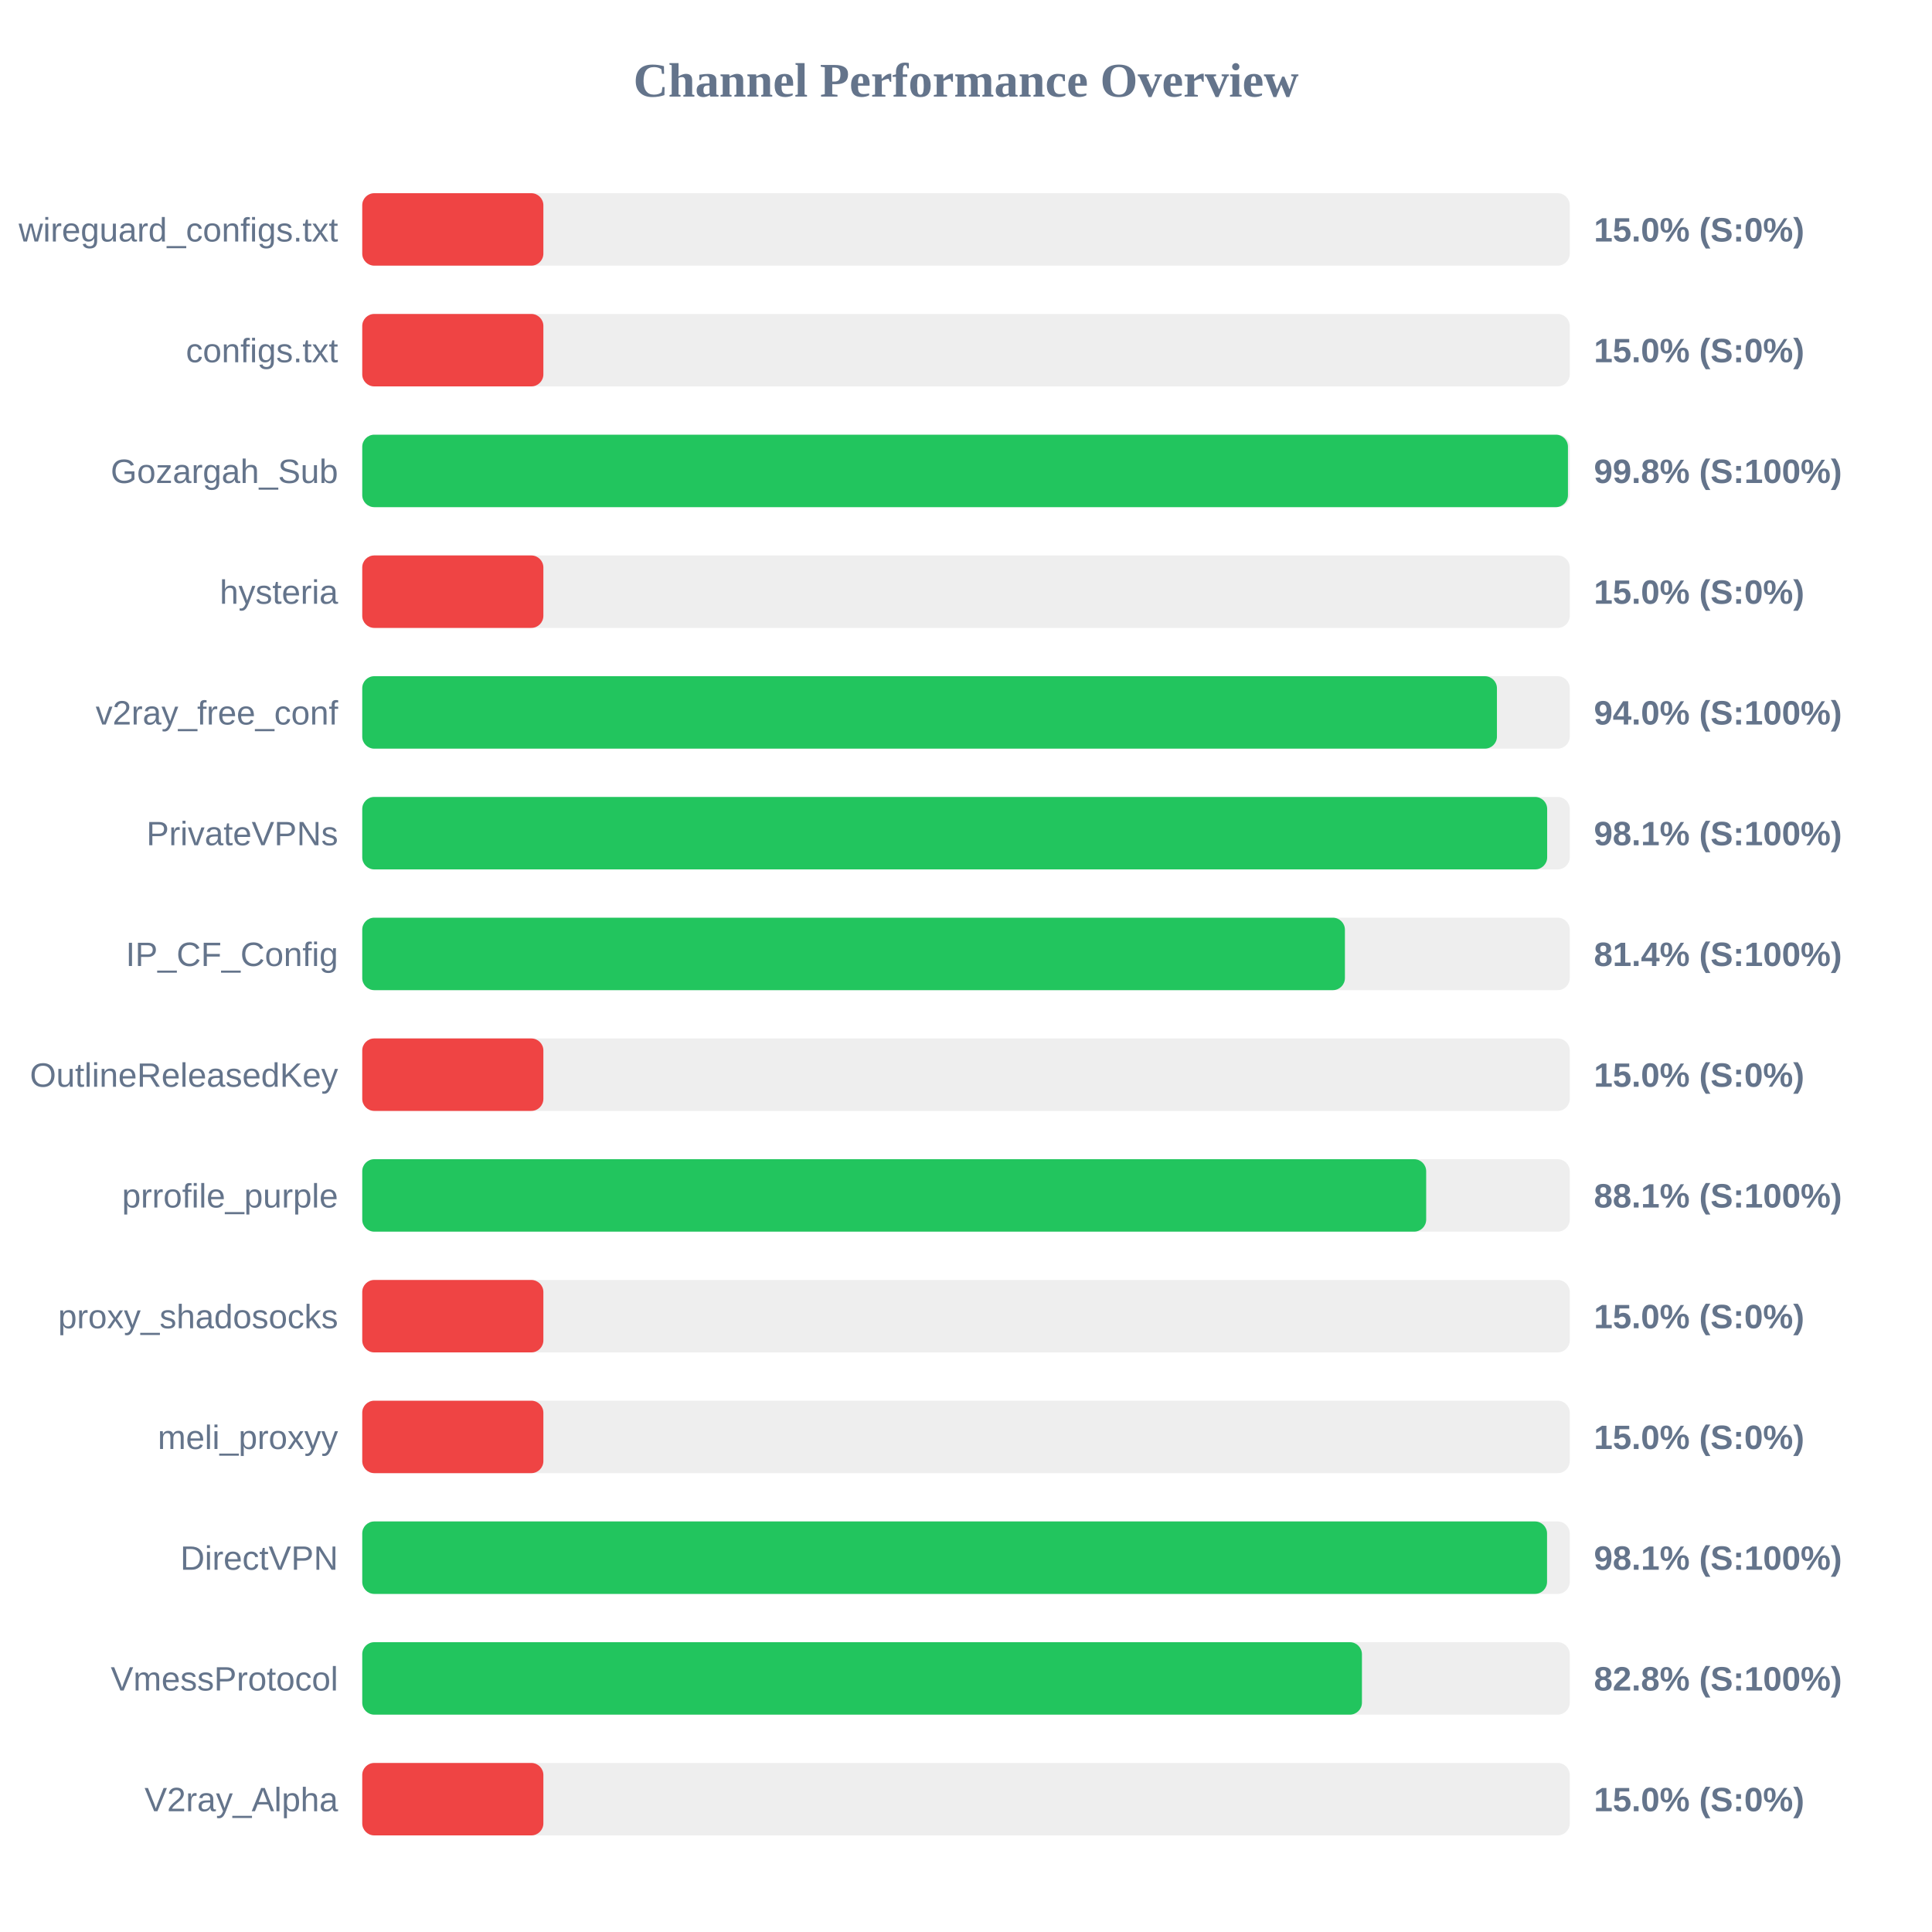
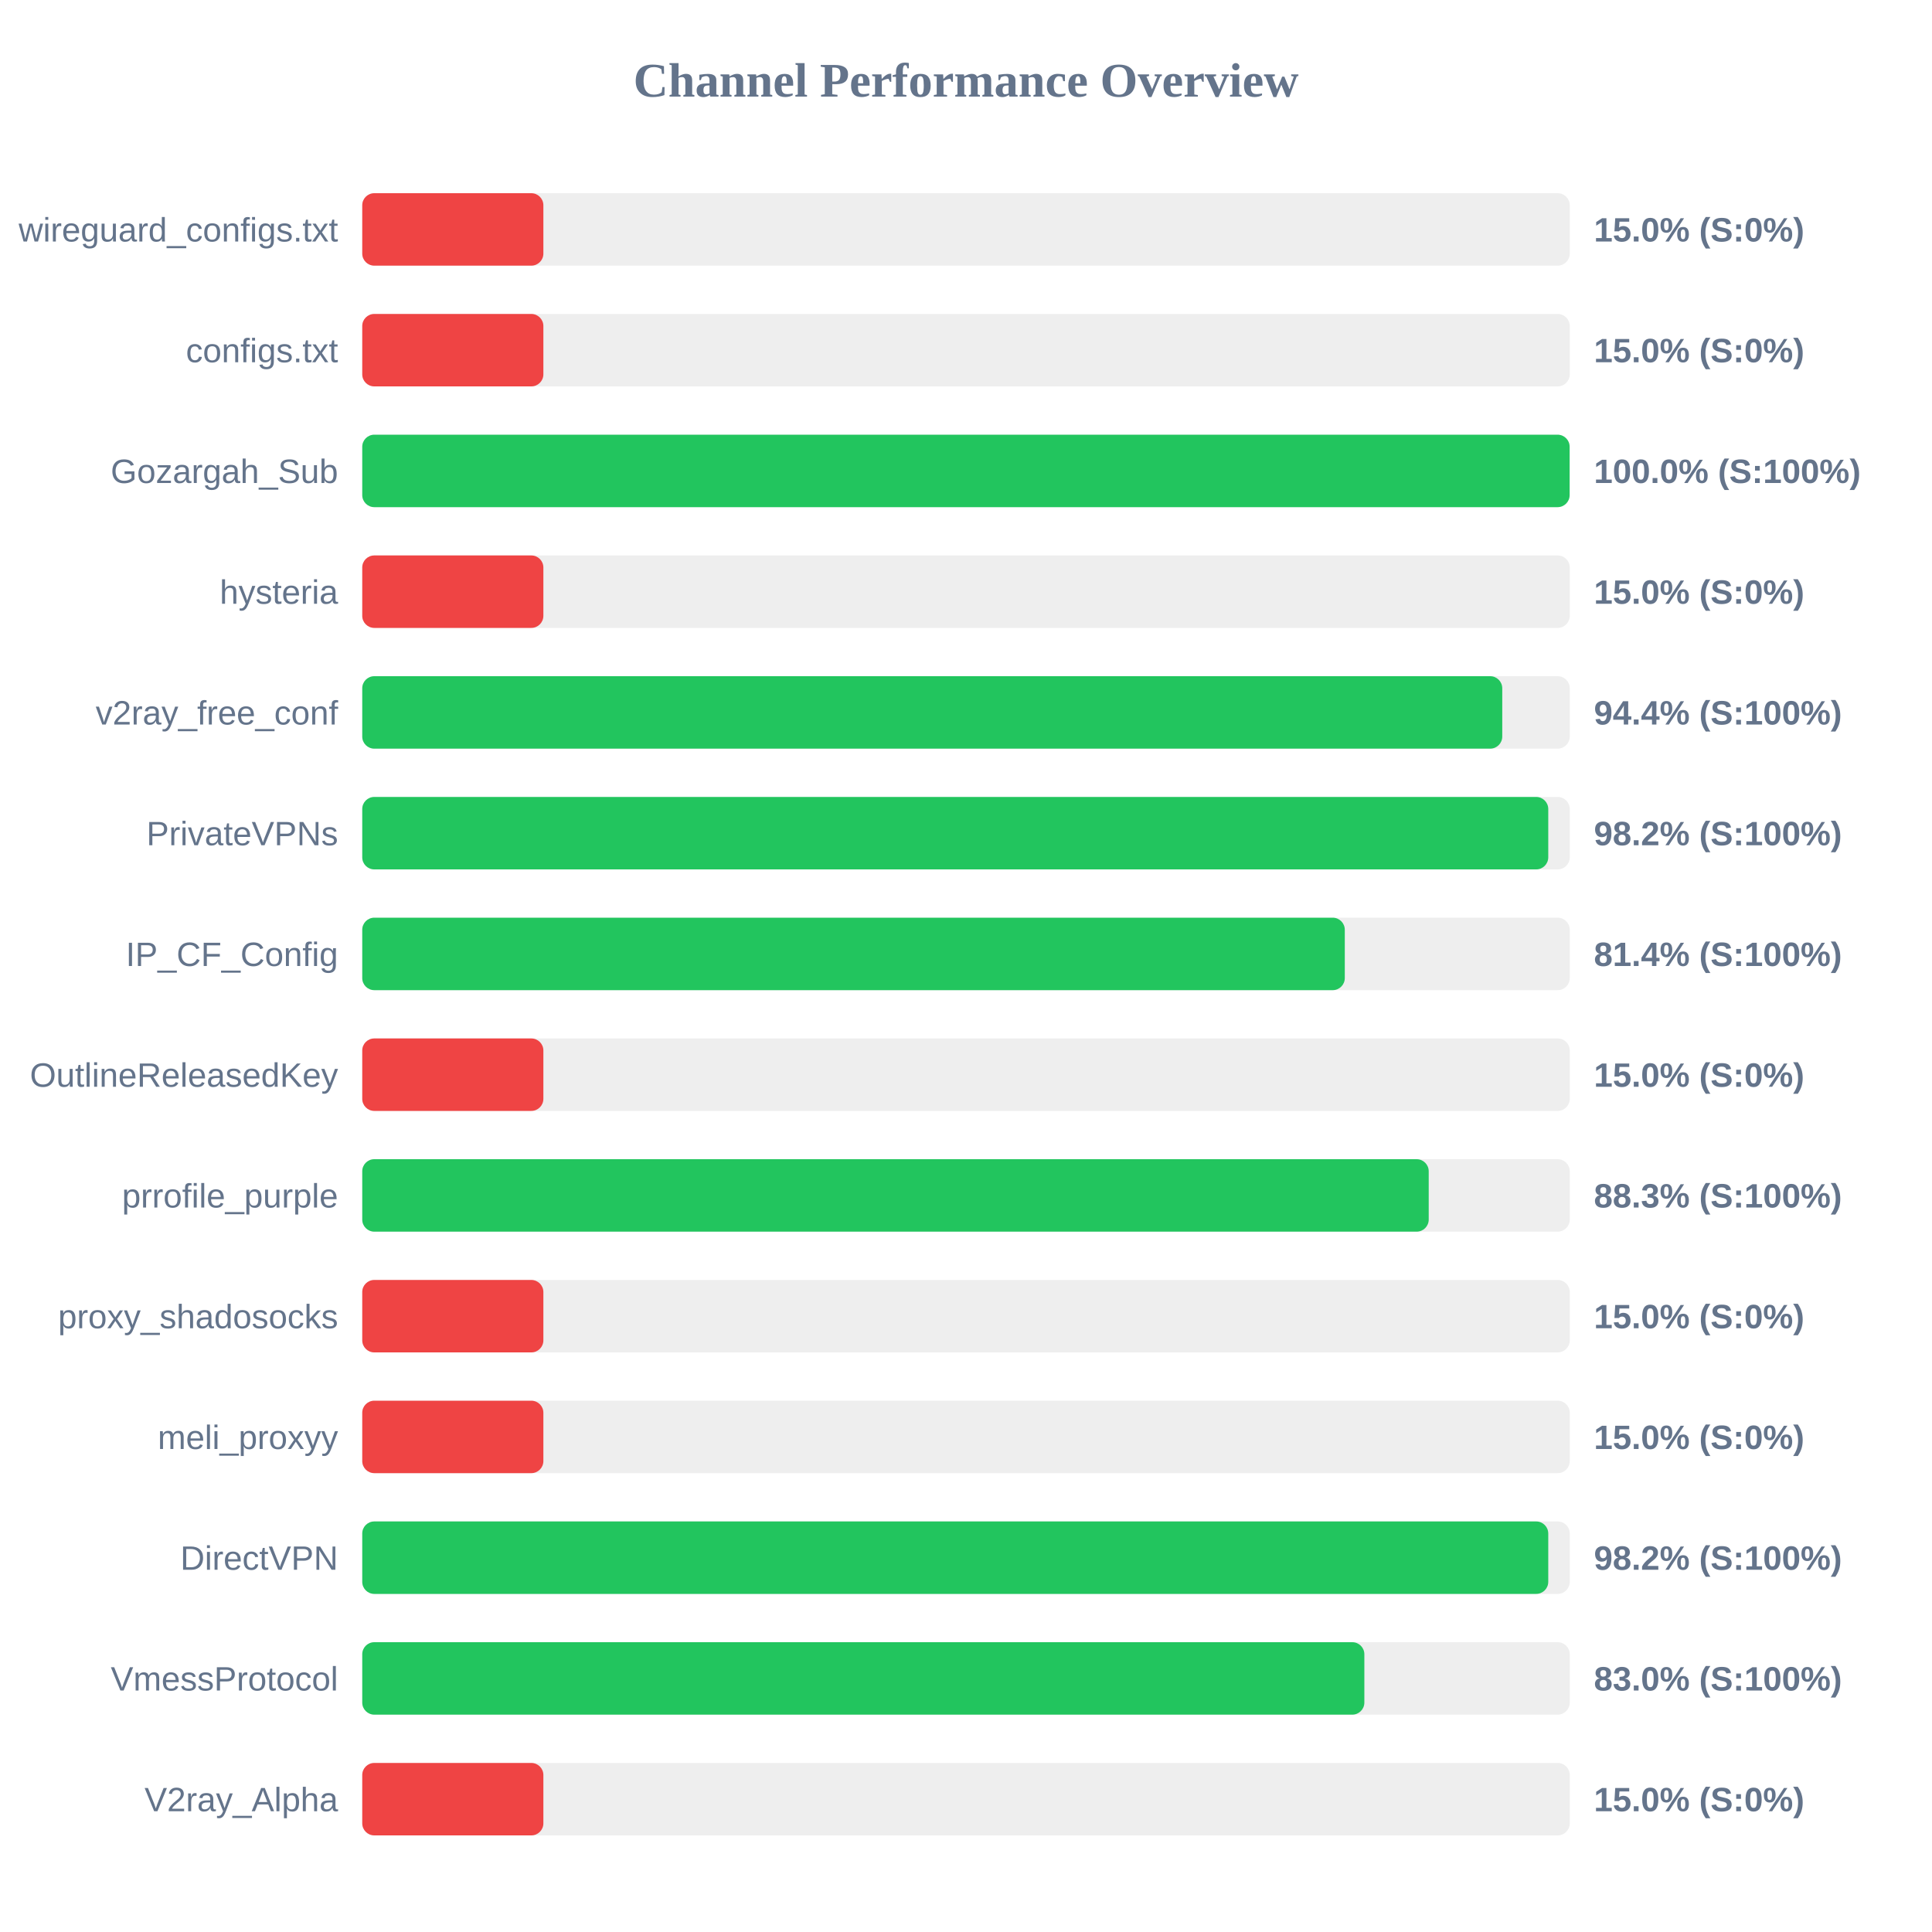
<svg xmlns="http://www.w3.org/2000/svg" width="800" height="800" version="1.1">
  <style>
        .row { font: 14px Arial; fill: #64748b; }
        .score { font: bold 14px Arial; fill: #64748b; }
    </style>
  <text x="400" y="40" text-anchor="middle" font-size="20px" font-weight="bold" fill="#64748b">Channel Performance Overview</text>
  <rect x="150" y="80" width="500" height="30" fill="#eee" rx="5" />
  <rect x="150" y="80" width="75.0" height="30" fill="#ef4444" rx="5" />
  <text x="140" y="100" text-anchor="end" class="row">wireguard_configs.txt</text>
  <text x="660" y="100" text-anchor="start" class="score">15.0% (S:0%)</text>
  <rect x="150" y="130" width="500" height="30" fill="#eee" rx="5" />
  <rect x="150" y="130" width="75.0" height="30" fill="#ef4444" rx="5" />
  <text x="140" y="150" text-anchor="end" class="row">configs.txt</text>
  <text x="660" y="150" text-anchor="start" class="score">15.0% (S:0%)</text>
  <rect x="150" y="180" width="500" height="30" fill="#eee" rx="5" />
-   <rect x="150" y="180" width="499.25" height="30" fill="#22c55e" rx="5" />
+   <rect x="150" y="180" width="499.95" height="30" fill="#22c55e" rx="5" />
  <text x="140" y="200" text-anchor="end" class="row">Gozargah_Sub</text>
-   <text x="660" y="200" text-anchor="start" class="score">99.8% (S:100%)</text>
+   <text x="660" y="200" text-anchor="start" class="score">100.0% (S:100%)</text>
  <rect x="150" y="230" width="500" height="30" fill="#eee" rx="5" />
  <rect x="150" y="230" width="75.0" height="30" fill="#ef4444" rx="5" />
  <text x="140" y="250" text-anchor="end" class="row">hysteria</text>
  <text x="660" y="250" text-anchor="start" class="score">15.0% (S:0%)</text>
  <rect x="150" y="280" width="500" height="30" fill="#eee" rx="5" />
-   <rect x="150" y="280" width="469.85" height="30" fill="#22c55e" rx="5" />
+   <rect x="150" y="280" width="472.05" height="30" fill="#22c55e" rx="5" />
  <text x="140" y="300" text-anchor="end" class="row">v2ray_free_conf</text>
-   <text x="660" y="300" text-anchor="start" class="score">94.0% (S:100%)</text>
+   <text x="660" y="300" text-anchor="start" class="score">94.4% (S:100%)</text>
  <rect x="150" y="330" width="500" height="30" fill="#eee" rx="5" />
-   <rect x="150" y="330" width="490.65" height="30" fill="#22c55e" rx="5" />
+   <rect x="150" y="330" width="491.1" height="30" fill="#22c55e" rx="5" />
  <text x="140" y="350" text-anchor="end" class="row">PrivateVPNs</text>
-   <text x="660" y="350" text-anchor="start" class="score">98.1% (S:100%)</text>
+   <text x="660" y="350" text-anchor="start" class="score">98.2% (S:100%)</text>
  <rect x="150" y="380" width="500" height="30" fill="#eee" rx="5" />
-   <rect x="150" y="380" width="406.9" height="30" fill="#22c55e" rx="5" />
+   <rect x="150" y="380" width="406.85" height="30" fill="#22c55e" rx="5" />
  <text x="140" y="400" text-anchor="end" class="row">IP_CF_Config</text>
  <text x="660" y="400" text-anchor="start" class="score">81.4% (S:100%)</text>
  <rect x="150" y="430" width="500" height="30" fill="#eee" rx="5" />
  <rect x="150" y="430" width="75.0" height="30" fill="#ef4444" rx="5" />
  <text x="140" y="450" text-anchor="end" class="row">OutlineReleasedKey</text>
  <text x="660" y="450" text-anchor="start" class="score">15.0% (S:0%)</text>
  <rect x="150" y="480" width="500" height="30" fill="#eee" rx="5" />
-   <rect x="150" y="480" width="440.55" height="30" fill="#22c55e" rx="5" />
+   <rect x="150" y="480" width="441.6" height="30" fill="#22c55e" rx="5" />
  <text x="140" y="500" text-anchor="end" class="row">prrofile_purple</text>
-   <text x="660" y="500" text-anchor="start" class="score">88.1% (S:100%)</text>
+   <text x="660" y="500" text-anchor="start" class="score">88.3% (S:100%)</text>
  <rect x="150" y="530" width="500" height="30" fill="#eee" rx="5" />
  <rect x="150" y="530" width="75.0" height="30" fill="#ef4444" rx="5" />
  <text x="140" y="550" text-anchor="end" class="row">proxy_shadosocks</text>
  <text x="660" y="550" text-anchor="start" class="score">15.0% (S:0%)</text>
  <rect x="150" y="580" width="500" height="30" fill="#eee" rx="5" />
  <rect x="150" y="580" width="75.0" height="30" fill="#ef4444" rx="5" />
  <text x="140" y="600" text-anchor="end" class="row">meli_proxyy</text>
  <text x="660" y="600" text-anchor="start" class="score">15.0% (S:0%)</text>
  <rect x="150" y="630" width="500" height="30" fill="#eee" rx="5" />
-   <rect x="150" y="630" width="490.6" height="30" fill="#22c55e" rx="5" />
+   <rect x="150" y="630" width="491.1" height="30" fill="#22c55e" rx="5" />
  <text x="140" y="650" text-anchor="end" class="row">DirectVPN</text>
-   <text x="660" y="650" text-anchor="start" class="score">98.1% (S:100%)</text>
+   <text x="660" y="650" text-anchor="start" class="score">98.2% (S:100%)</text>
  <rect x="150" y="680" width="500" height="30" fill="#eee" rx="5" />
-   <rect x="150" y="680" width="413.95" height="30" fill="#22c55e" rx="5" />
+   <rect x="150" y="680" width="414.95" height="30" fill="#22c55e" rx="5" />
  <text x="140" y="700" text-anchor="end" class="row">VmessProtocol</text>
-   <text x="660" y="700" text-anchor="start" class="score">82.8% (S:100%)</text>
+   <text x="660" y="700" text-anchor="start" class="score">83.0% (S:100%)</text>
  <rect x="150" y="730" width="500" height="30" fill="#eee" rx="5" />
  <rect x="150" y="730" width="75.0" height="30" fill="#ef4444" rx="5" />
  <text x="140" y="750" text-anchor="end" class="row">V2ray_Alpha</text>
  <text x="660" y="750" text-anchor="start" class="score">15.0% (S:0%)</text>
</svg>
